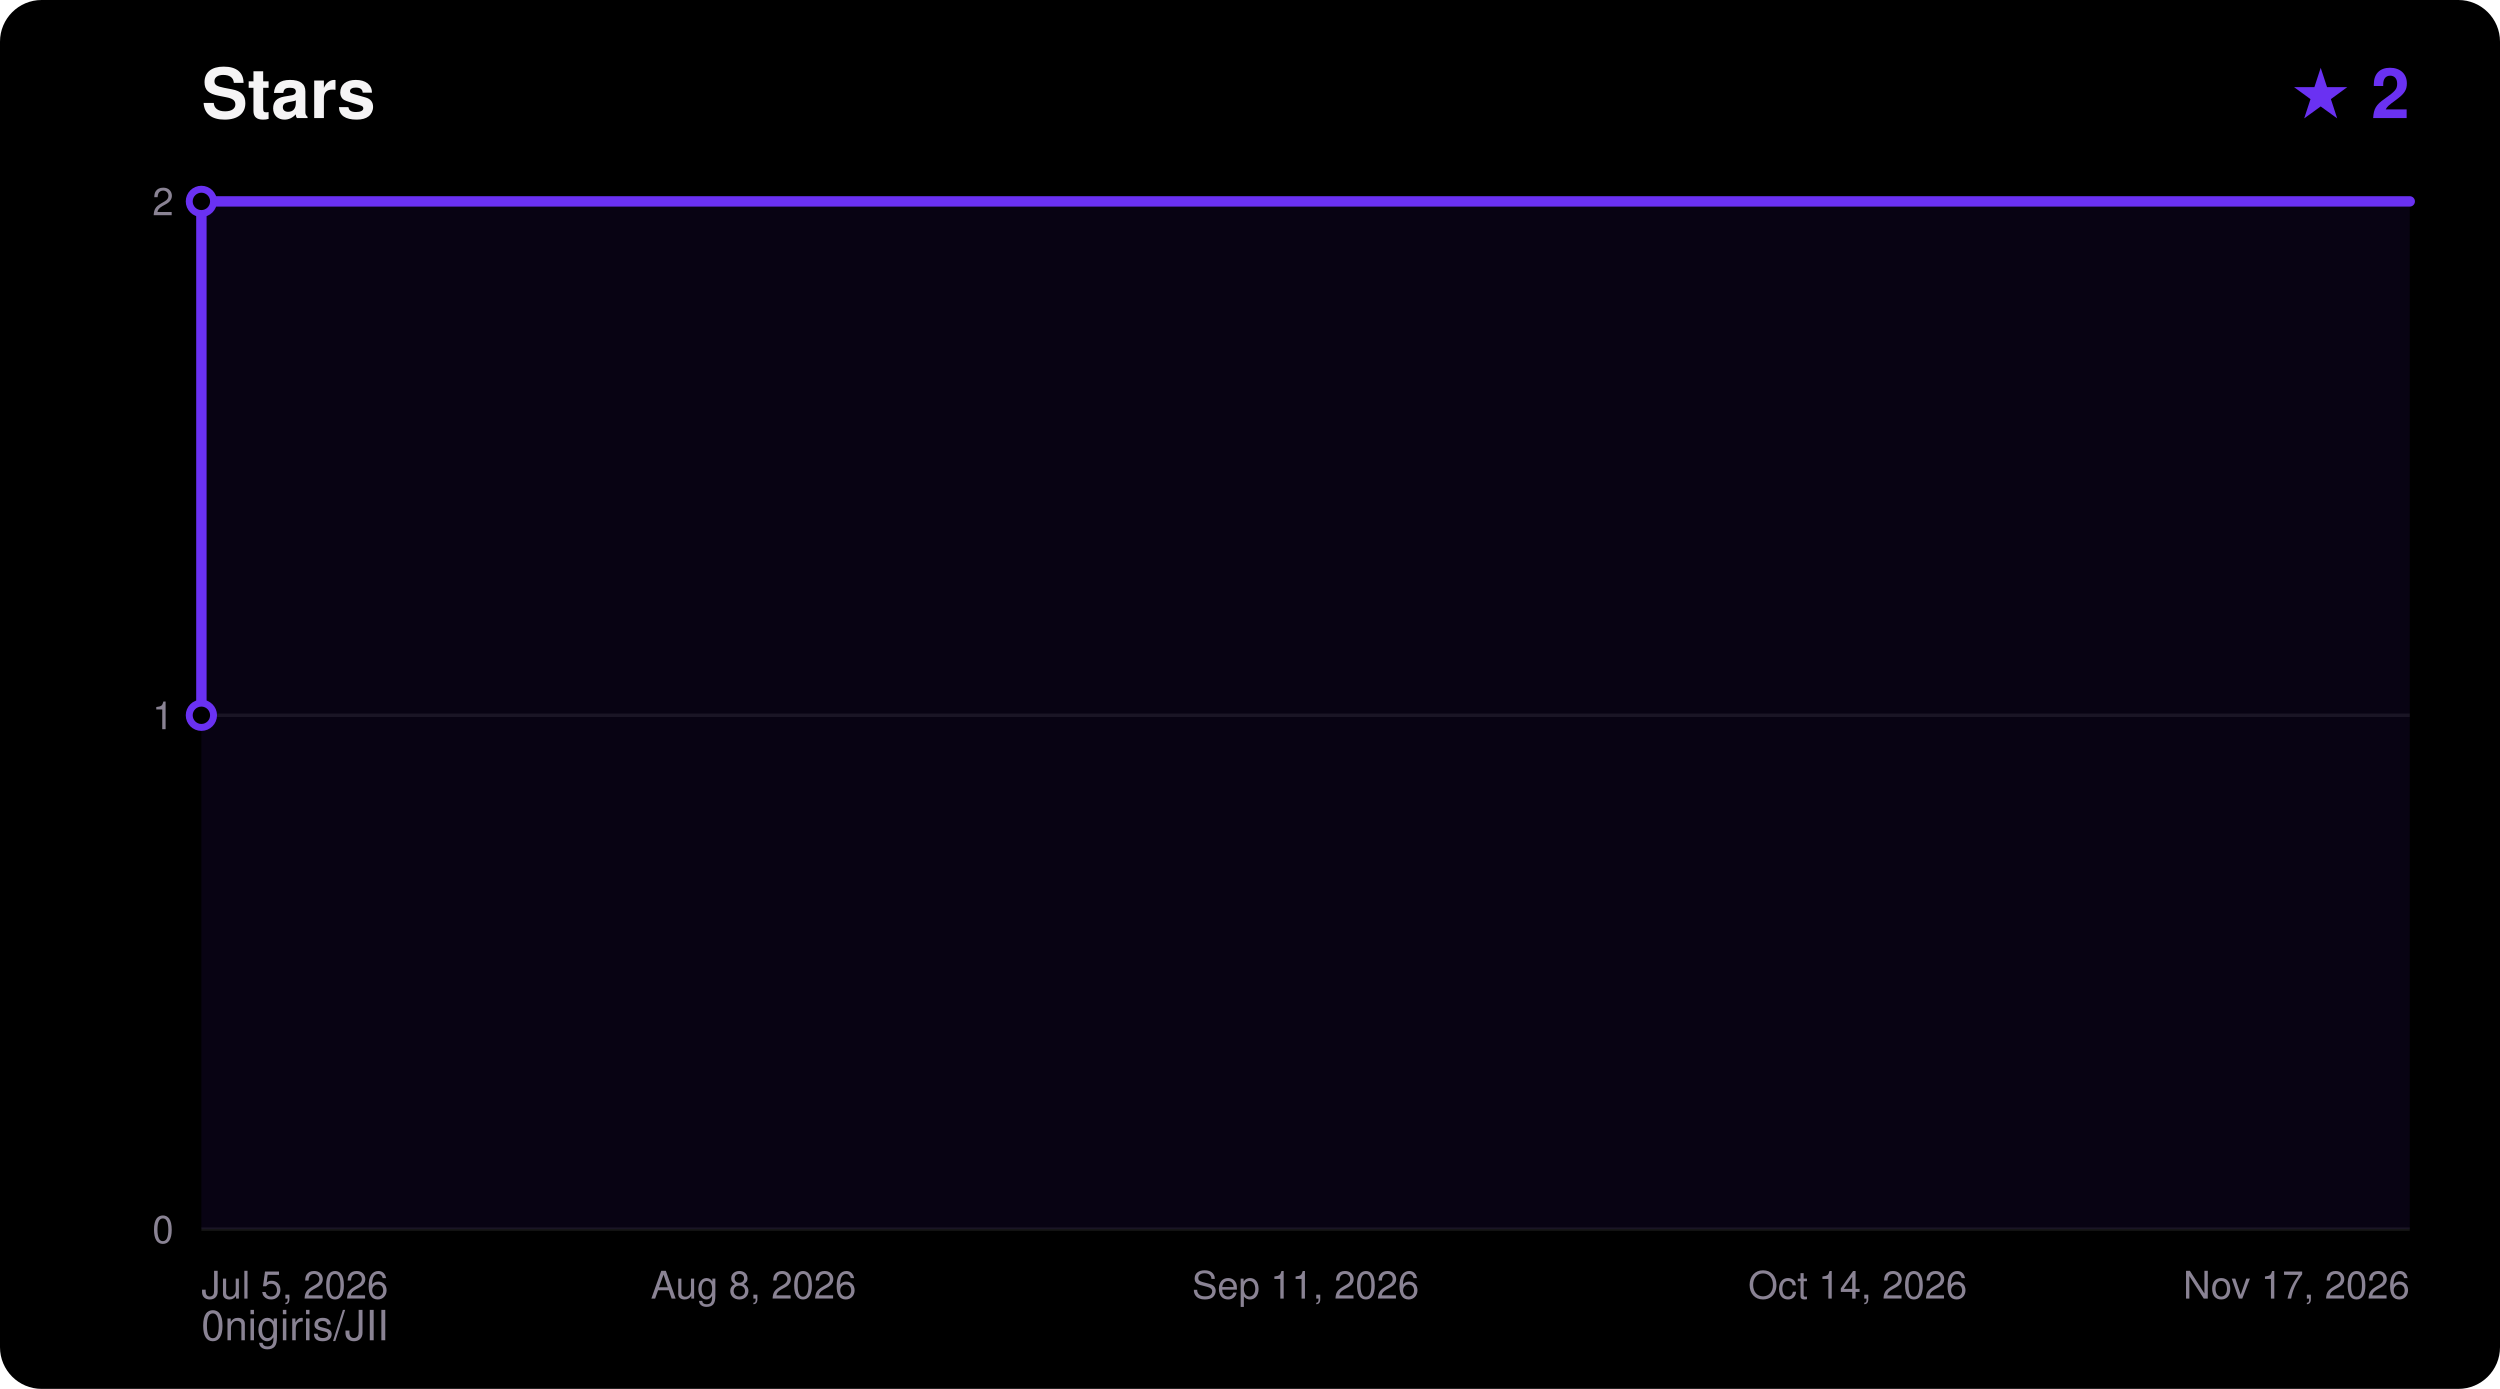
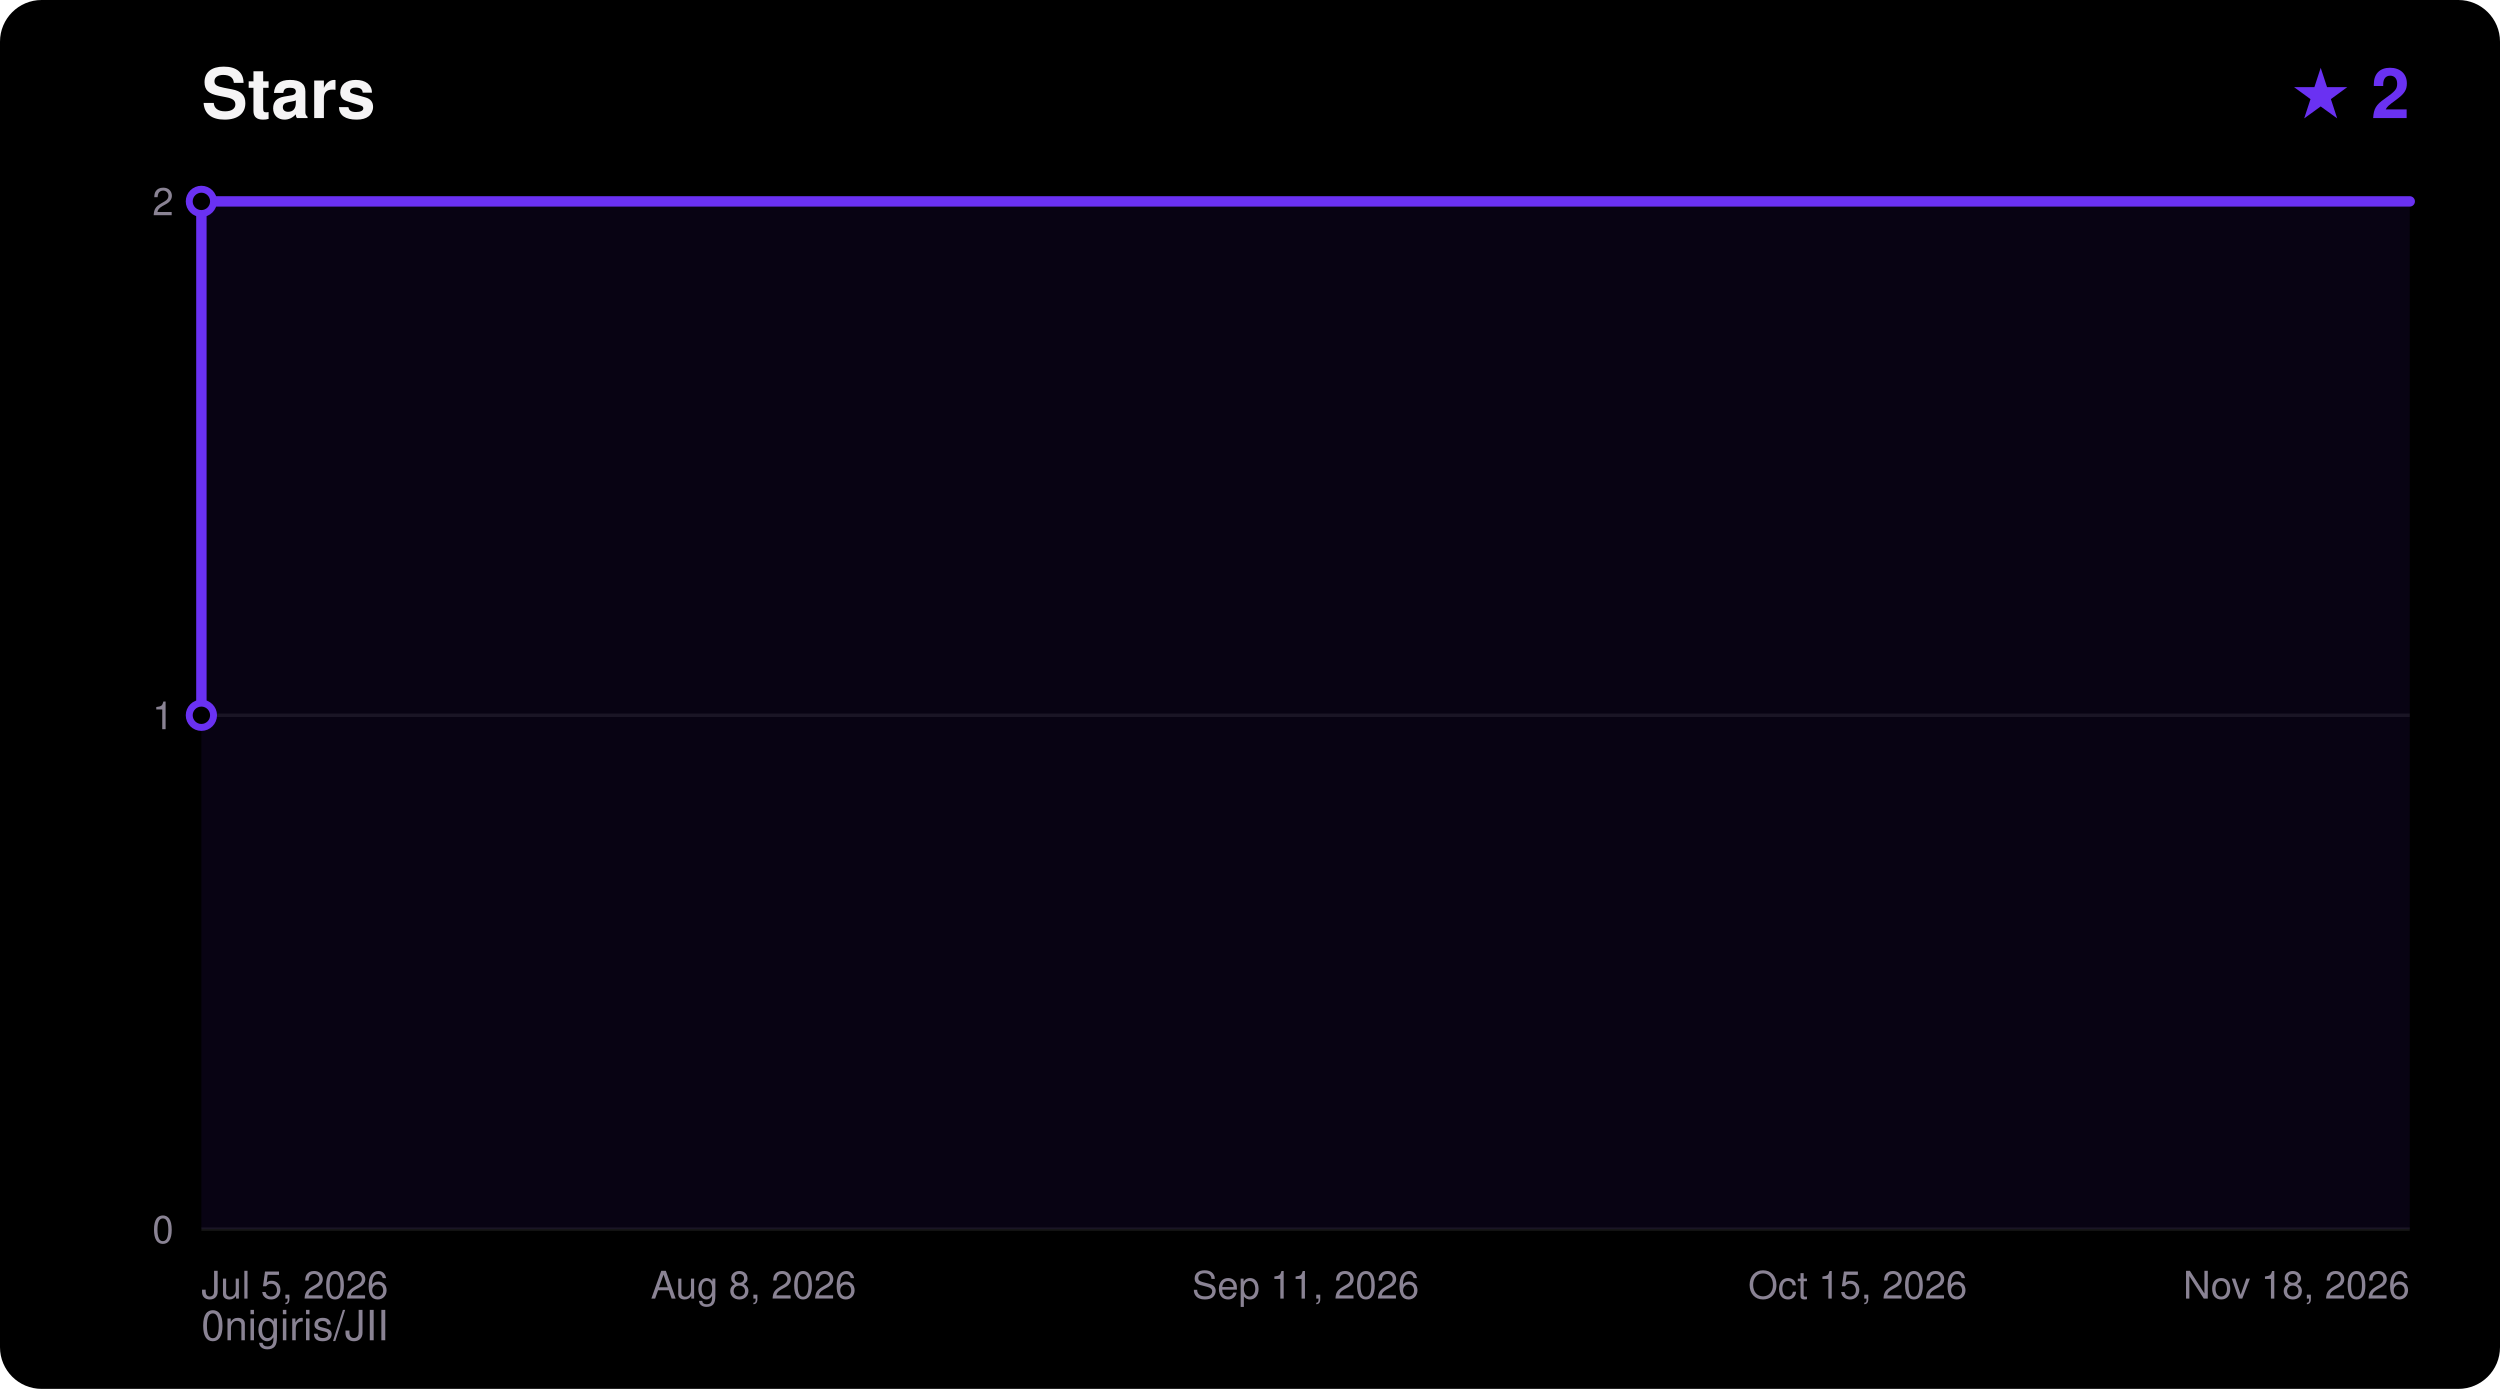
<svg xmlns="http://www.w3.org/2000/svg" width="720" height="400" viewBox="0 0 720 400" font-family="ui-sans-serif,Segoe UI,Helvetica,Arial,sans-serif">
  <rect width="720" height="400" rx="12" fill="#000000" />
  <text x="58" y="34" fill="#F5F4F5" font-size="20" font-weight="700">Stars</text>
  <text x="694" y="34" fill="#6A31F2" font-size="20" font-weight="700" text-anchor="end">★ 2</text>
  <text x="58" y="386" fill="#8A8394" font-size="12">0nigiris/JII</text>
  <line x1="58" y1="354.0" x2="694" y2="354.0" stroke="#FFFFFF14" stroke-width="1" />
  <text x="50" y="358.0" fill="#8A8394" font-size="11" text-anchor="end">0</text>
  <line x1="58" y1="206.0" x2="694" y2="206.0" stroke="#FFFFFF14" stroke-width="1" />
  <text x="50" y="210.0" fill="#8A8394" font-size="11" text-anchor="end">1</text>
  <line x1="58" y1="58.0" x2="694" y2="58.0" stroke="#FFFFFF14" stroke-width="1" />
  <text x="50" y="62.0" fill="#8A8394" font-size="11" text-anchor="end">2</text>
  <text x="58.0" y="374.0" fill="#8A8394" font-size="11" text-anchor="start">Jul 5, 2026</text>
  <text x="217.0" y="374.0" fill="#8A8394" font-size="11" text-anchor="middle">Aug 8, 2026</text>
  <text x="376.0" y="374.0" fill="#8A8394" font-size="11" text-anchor="middle">Sep 11, 2026</text>
-   <text x="535.0" y="374.0" fill="#8A8394" font-size="11" text-anchor="middle">Oct 14, 2026</text>
-   <text x="694.0" y="374.0" fill="#8A8394" font-size="11" text-anchor="end">Nov 17, 2026</text>
+   <text x="535.0" y="374.0" fill="#8A8394" font-size="11" text-anchor="middle">Oct 15, 2026</text>
+   <text x="694.0" y="374.0" fill="#8A8394" font-size="11" text-anchor="end">Nov 18, 2026</text>
  <polygon points="58.0,354.0 58.0,206.0 58.0,58.0 694.0,58.0 694.0,354.0" fill="#6A31F2" fill-opacity="0.08" />
  <polyline points="58.0,206.0 58.0,58.0 694.0,58.0" fill="none" stroke="#6A31F2" stroke-width="3" stroke-linejoin="round" stroke-linecap="round" />
  <circle cx="58.0" cy="206.0" r="3.5" fill="#000000" stroke="#6A31F2" stroke-width="2" />
  <circle cx="58.0" cy="58.0" r="3.5" fill="#000000" stroke="#6A31F2" stroke-width="2" />
</svg>
